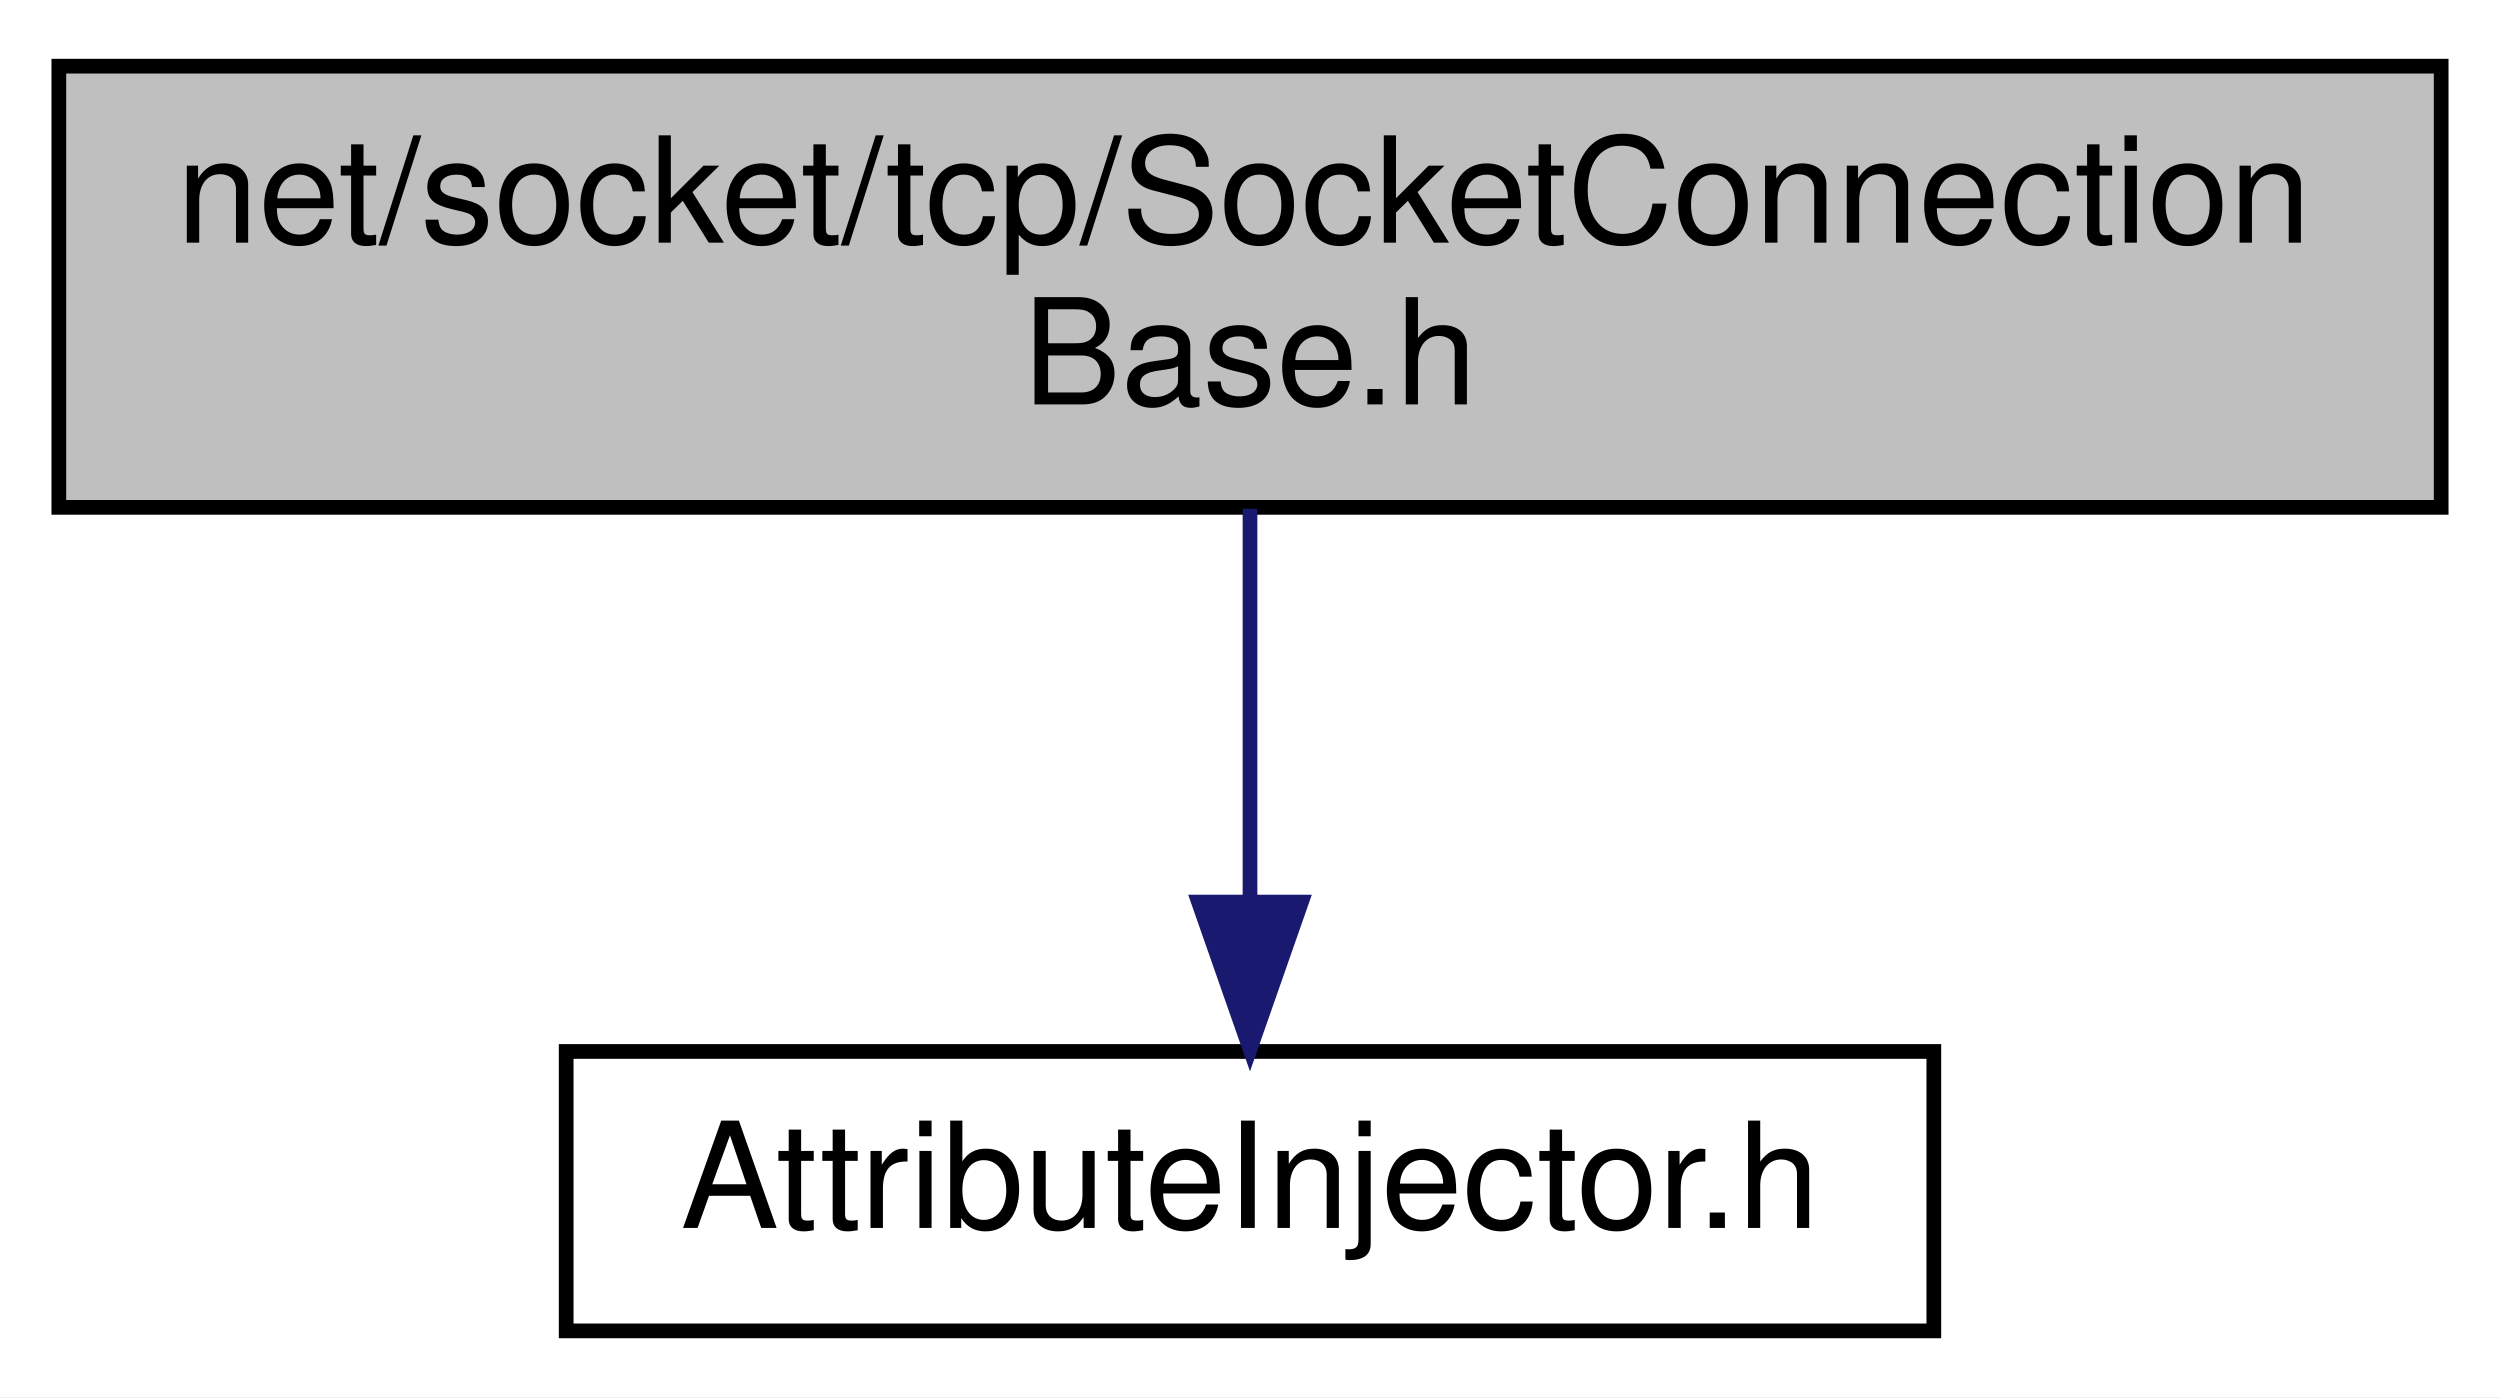
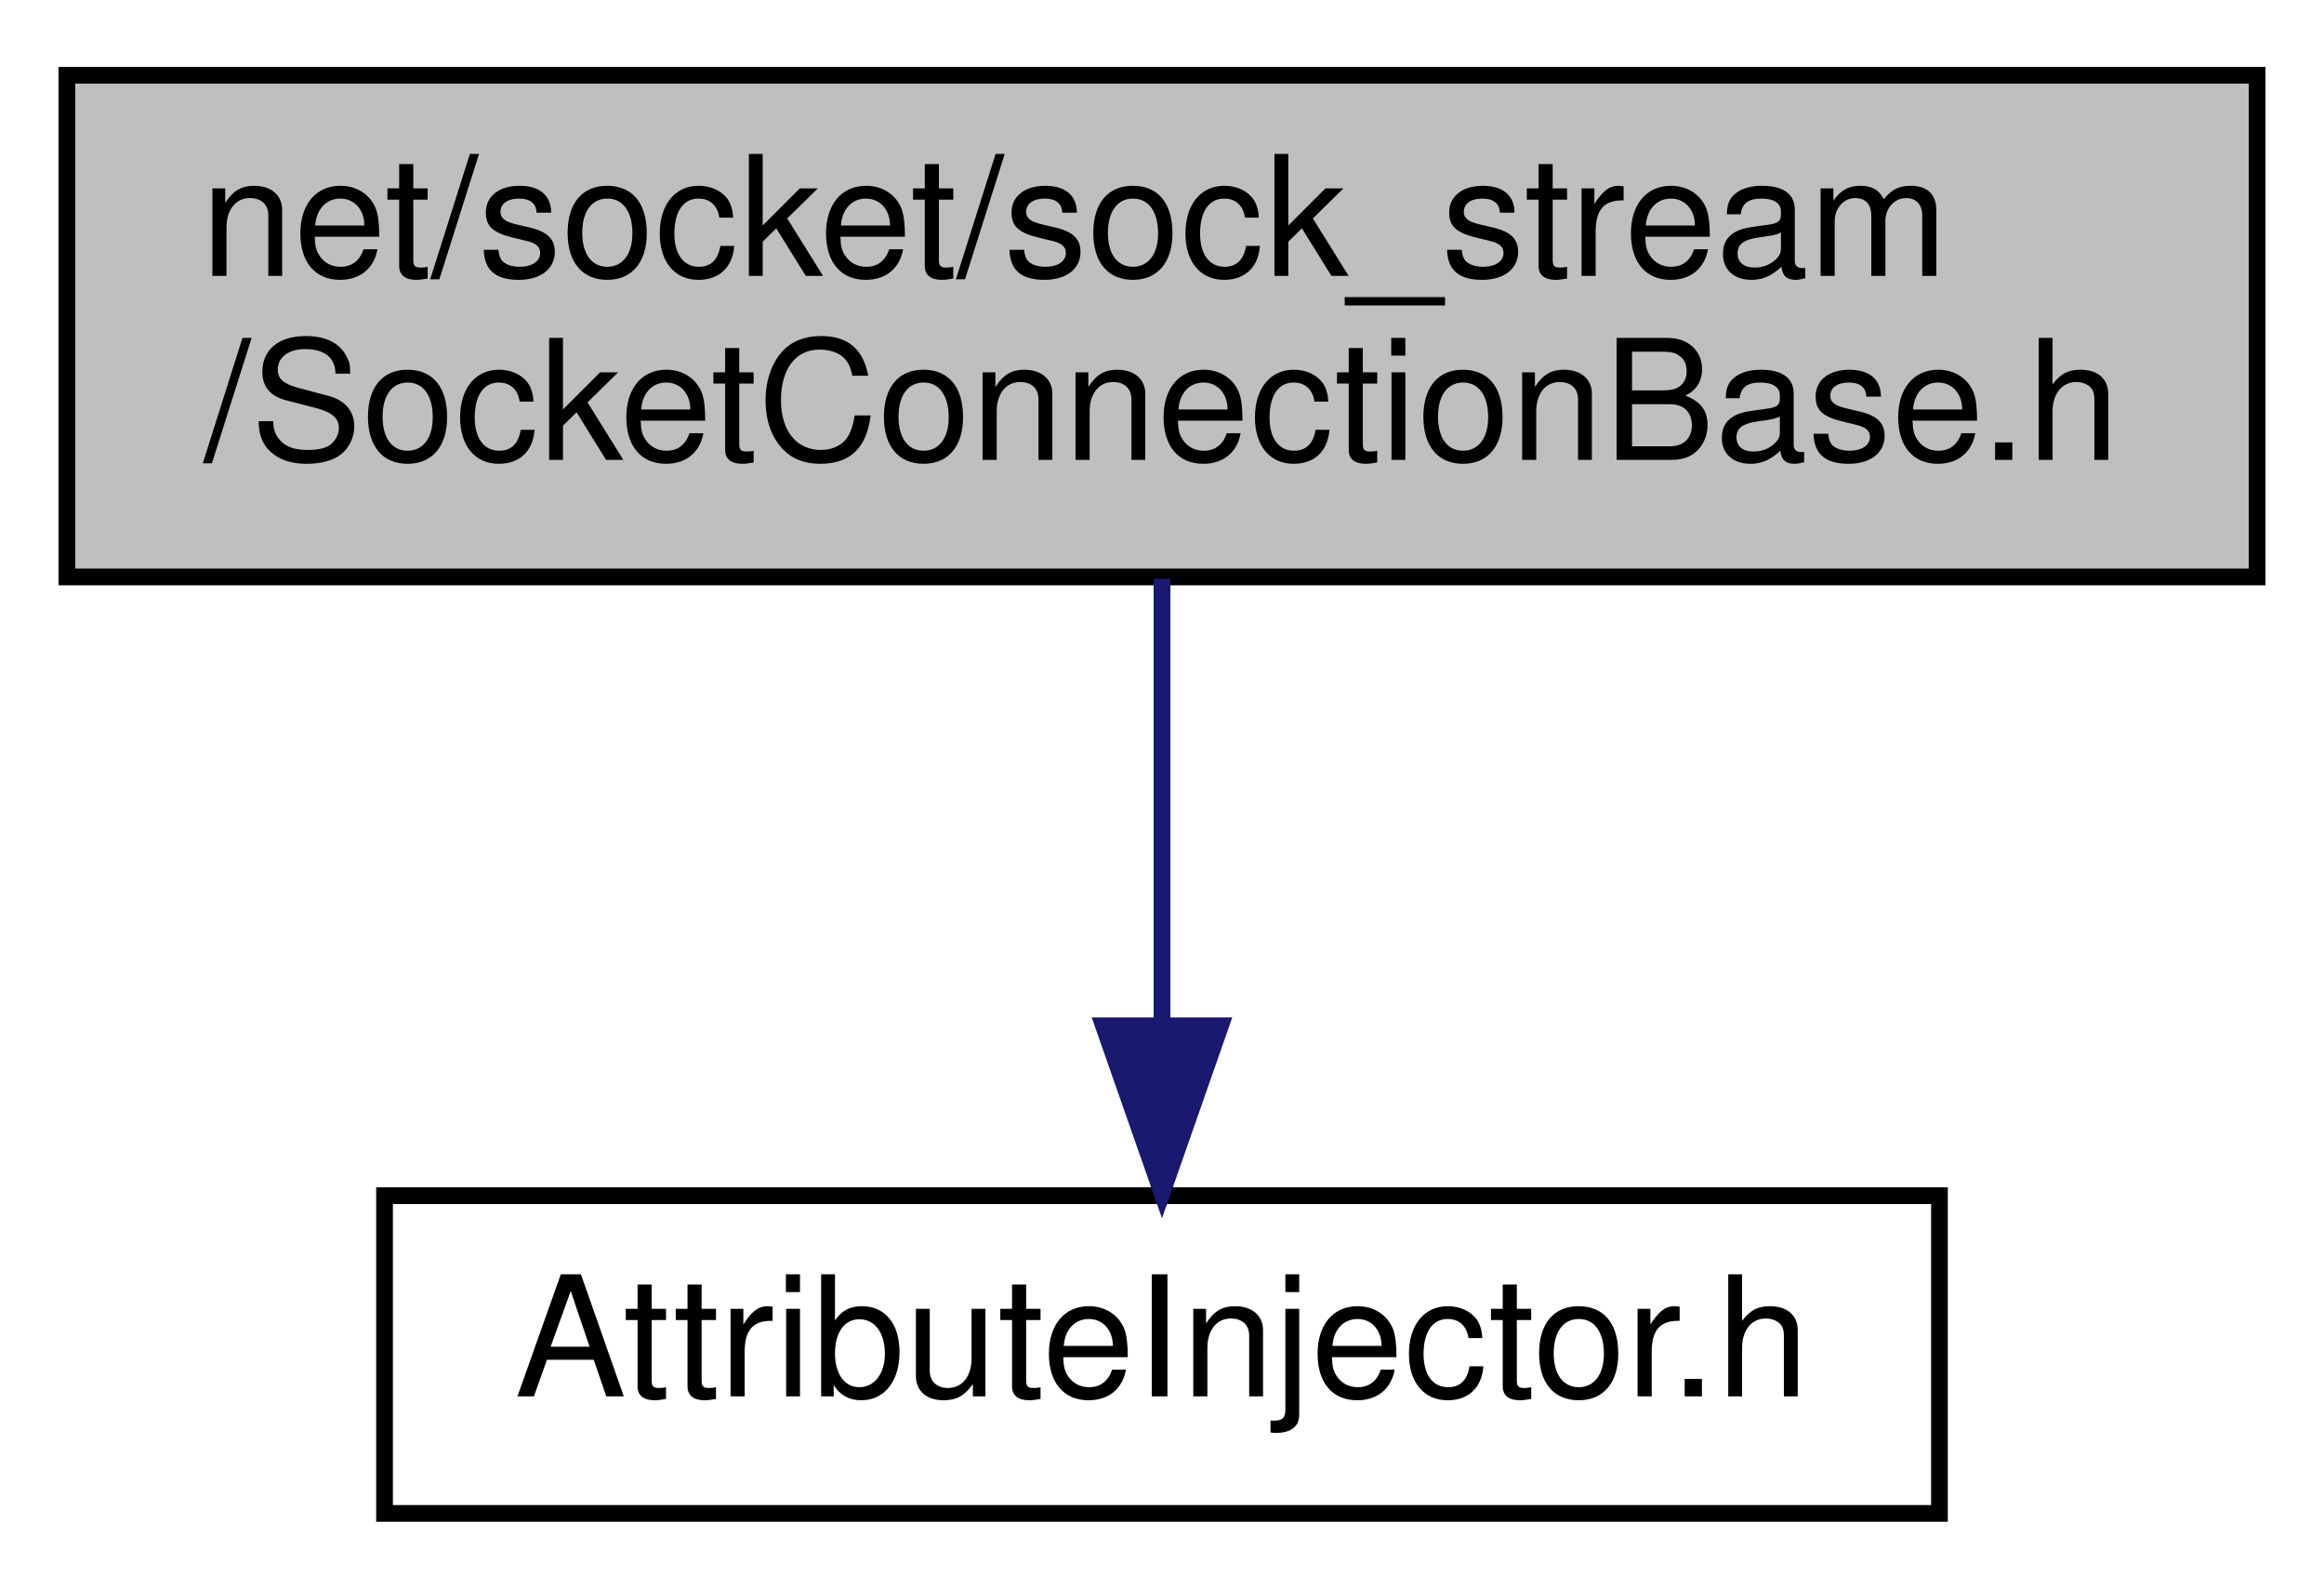
- <svg xmlns="http://www.w3.org/2000/svg" xmlns:xlink="http://www.w3.org/1999/xlink" width="170pt" height="95pt" viewBox="0.00 0.00 170.00 95.00">
+ <svg xmlns="http://www.w3.org/2000/svg" xmlns:xlink="http://www.w3.org/1999/xlink" width="139pt" height="95pt" viewBox="0.00 0.00 139.00 95.00">
  <g id="graph0" class="graph" transform="scale(1 1) rotate(0) translate(4 91)">
-     <polygon fill="white" stroke="transparent" points="-4,4 -4,-91 166,-91 166,4 -4,4" />
+     <polygon fill="white" stroke="transparent" points="-4,4 -4,-91 135,-91 135,4 -4,4" />
    <g id="node1" class="node">
      <g id="a_node1">
        <a xlink:title=" ">
-           <polygon fill="#bfbfbf" stroke="black" points="0,-56.5 0,-86.5 162,-86.5 162,-56.5 0,-56.5" />
-           <text text-anchor="start" x="8" y="-74.5" font-family="Helvetica,sans-Serif" font-size="10.00">net/socket/tcp/SocketConnection</text>
-           <text text-anchor="middle" x="81" y="-63.5" font-family="Helvetica,sans-Serif" font-size="10.00">Base.h</text>
+           <polygon fill="#bfbfbf" stroke="black" points="0,-56.5 0,-86.5 131,-86.5 131,-56.5 0,-56.5" />
+           <text text-anchor="start" x="8" y="-74.5" font-family="Helvetica,sans-Serif" font-size="10.00">net/socket/sock_stream</text>
+           <text text-anchor="middle" x="65.5" y="-63.5" font-family="Helvetica,sans-Serif" font-size="10.00">/SocketConnectionBase.h</text>
        </a>
      </g>
    </g>
    <g id="node2" class="node">
      <g id="a_node2">
        <a xlink:href="_attribute_injector_8h.html" target="_top" xlink:title=" ">
-           <polygon fill="white" stroke="black" points="34.5,-0.5 34.5,-19.5 127.5,-19.5 127.5,-0.5 34.5,-0.5" />
-           <text text-anchor="middle" x="81" y="-7.5" font-family="Helvetica,sans-Serif" font-size="10.00">AttributeInjector.h</text>
+           <polygon fill="white" stroke="black" points="19,-0.5 19,-19.5 112,-19.5 112,-0.5 19,-0.5" />
+           <text text-anchor="middle" x="65.5" y="-7.5" font-family="Helvetica,sans-Serif" font-size="10.00">AttributeInjector.h</text>
        </a>
      </g>
    </g>
    <g id="edge1" class="edge">
-       <path fill="none" stroke="midnightblue" d="M81,-56.4C81,-48.47 81,-38.46 81,-29.86" />
-       <polygon fill="midnightblue" stroke="midnightblue" points="84.5,-29.66 81,-19.66 77.5,-29.66 84.5,-29.66" />
+       <path fill="none" stroke="midnightblue" d="M65.5,-56.4C65.5,-48.47 65.5,-38.46 65.5,-29.86" />
+       <polygon fill="midnightblue" stroke="midnightblue" points="69,-29.66 65.5,-19.66 62,-29.66 69,-29.66" />
    </g>
  </g>
</svg>
